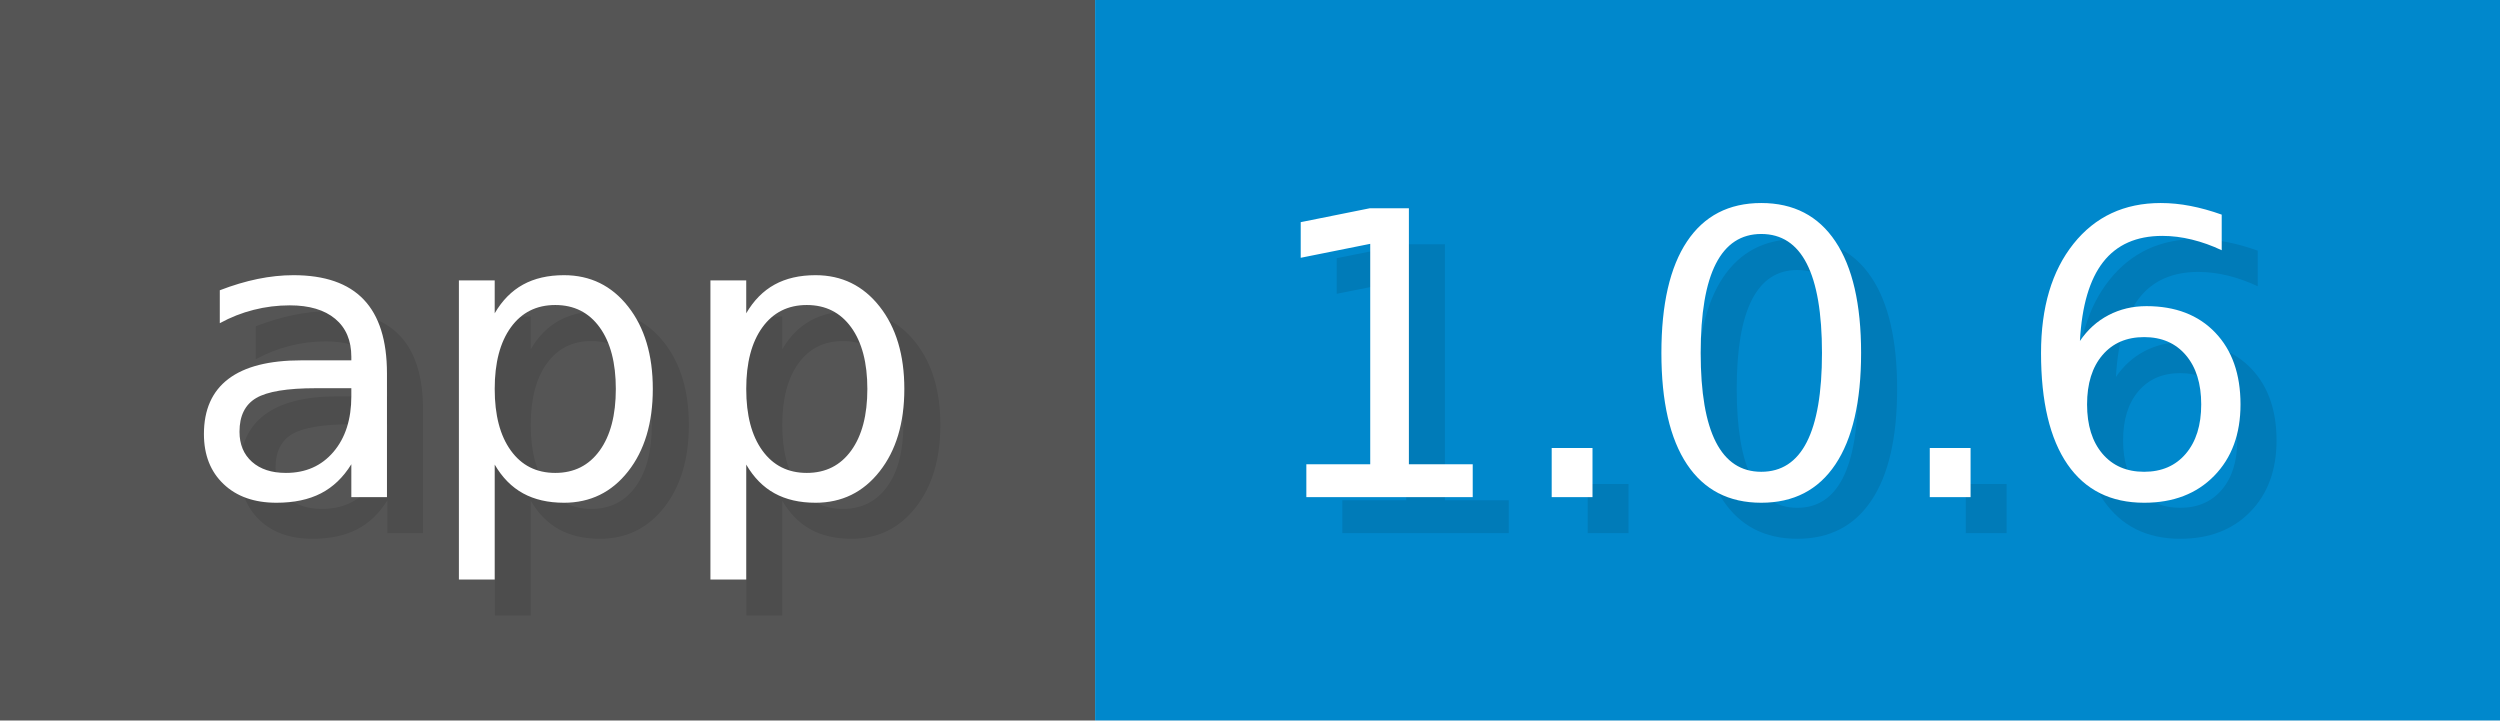
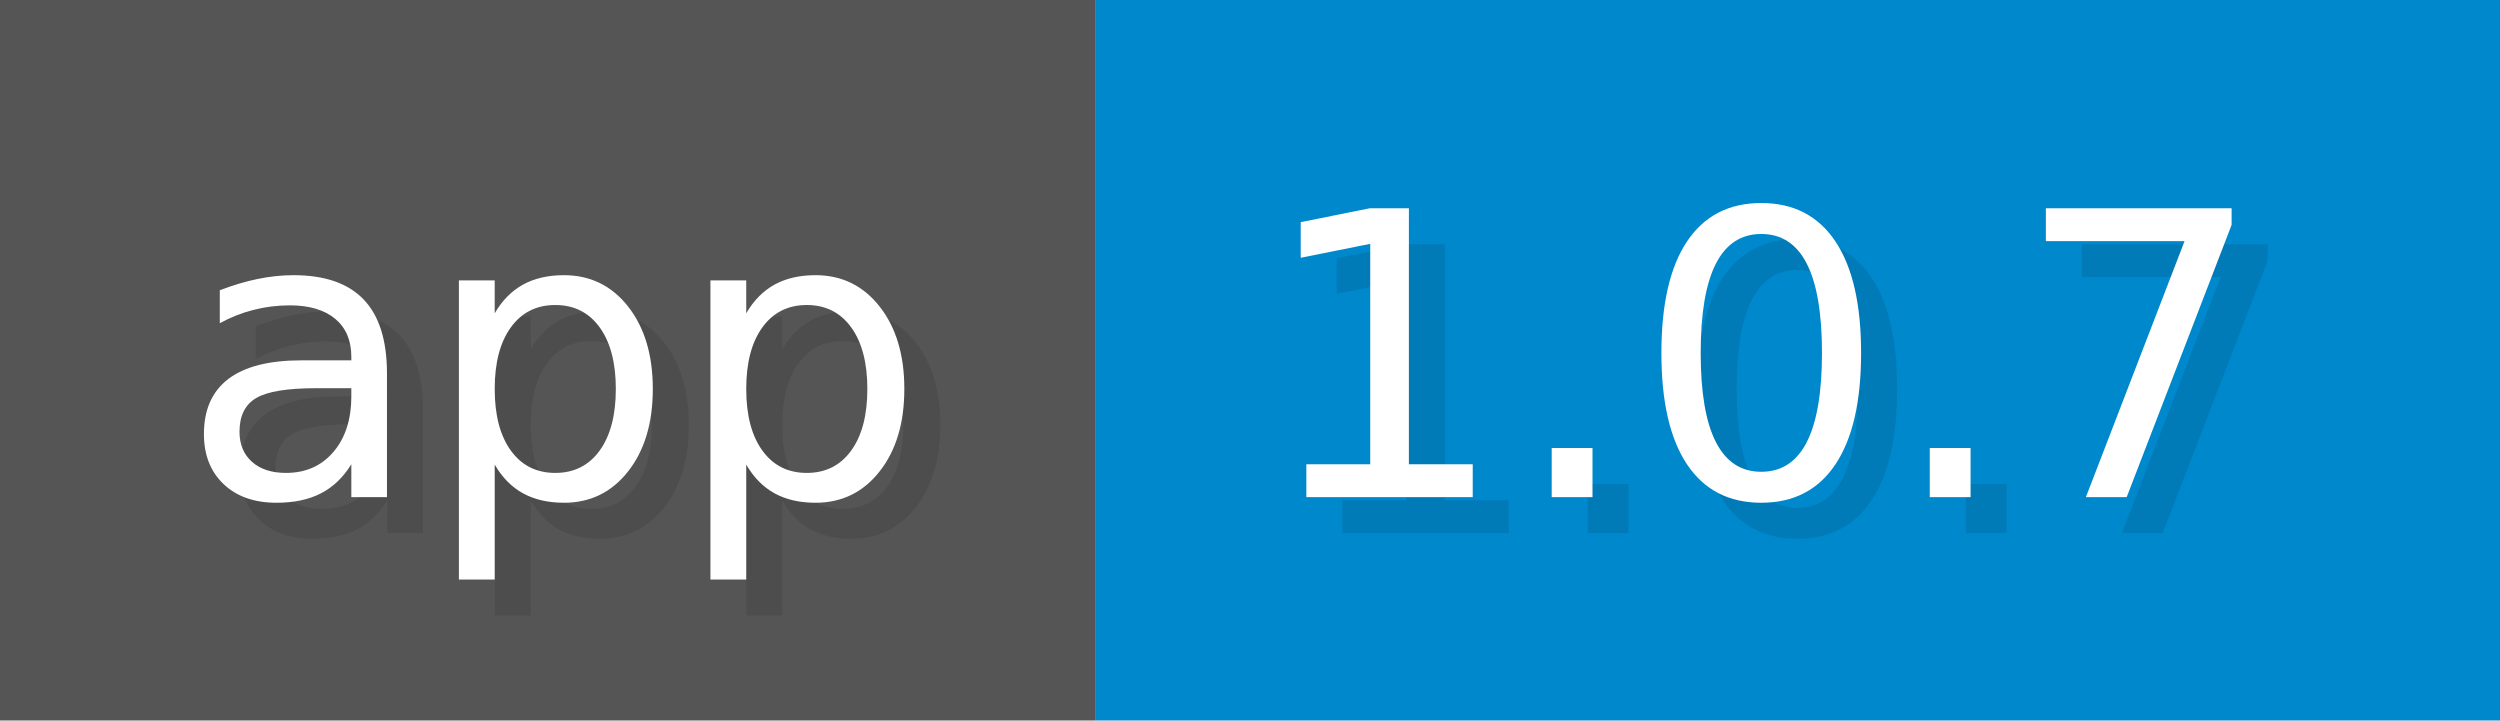
<svg xmlns="http://www.w3.org/2000/svg" width="69.4" height="20" viewBox="0 0 694 200">
  <g>
    <rect fill="#555" width="304" height="200" />
    <rect fill="#08C" x="304" width="390" height="200" />
  </g>
  <g fill="#fff" text-anchor="start" font-family="Verdana,DejaVu Sans,sans-serif" font-size="110">
    <text x="60" y="148" textLength="204" fill="#000" opacity="0.1">app</text>
    <text x="50" y="138" textLength="204">app</text>
-     <text x="359" y="148" textLength="290" fill="#000" opacity="0.1">1.0.6</text>
-     <text x="349" y="138" textLength="290">1.0.6</text>
+     <text x="359" y="148" textLength="290" fill="#000" opacity="0.1">1.0.7</text>
+     <text x="349" y="138" textLength="290">1.0.7</text>
  </g>
</svg>
